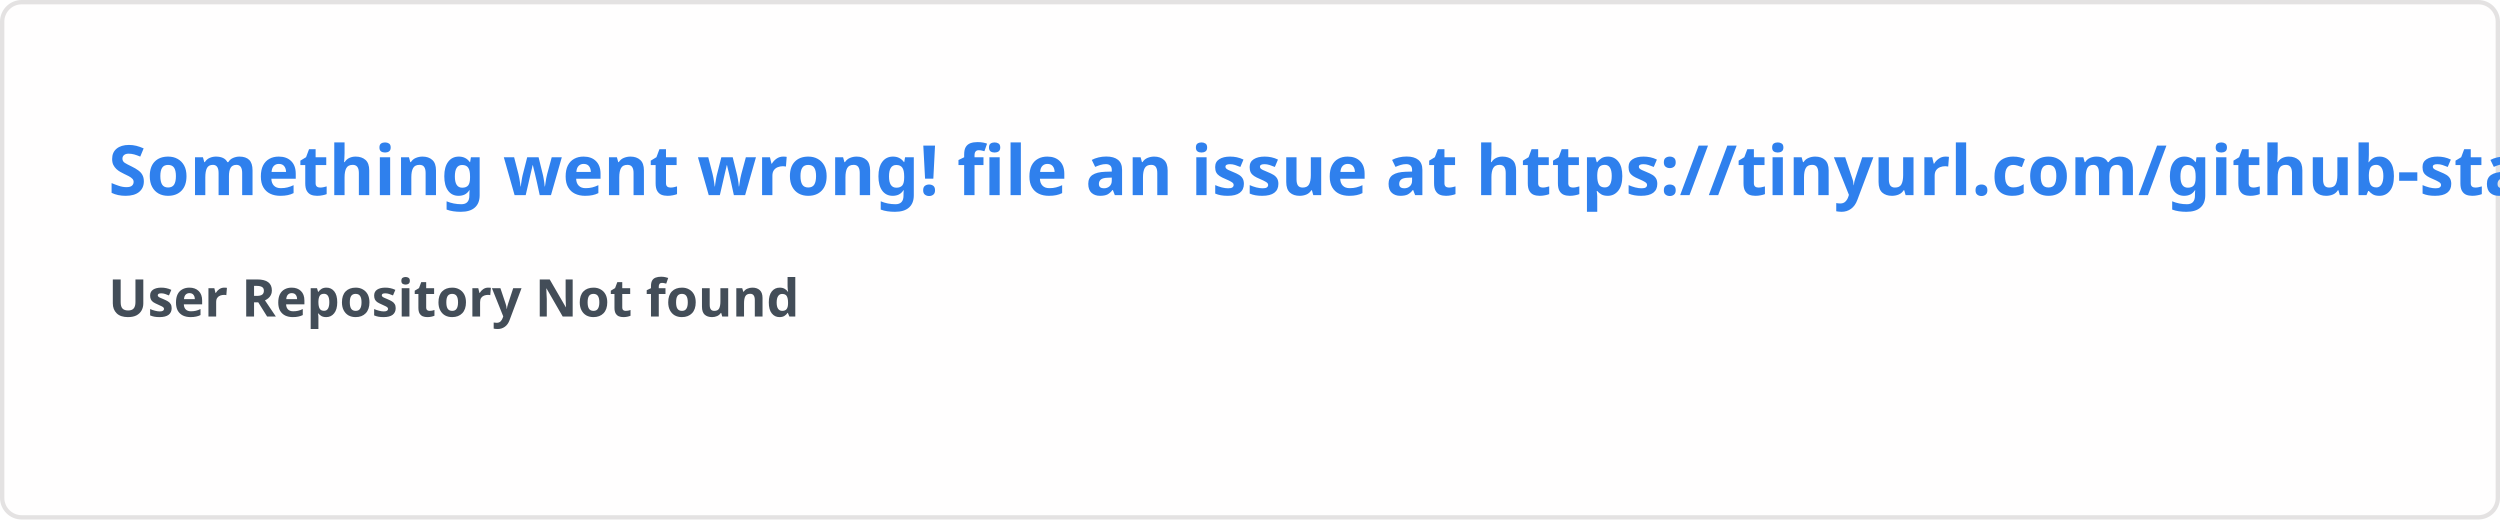
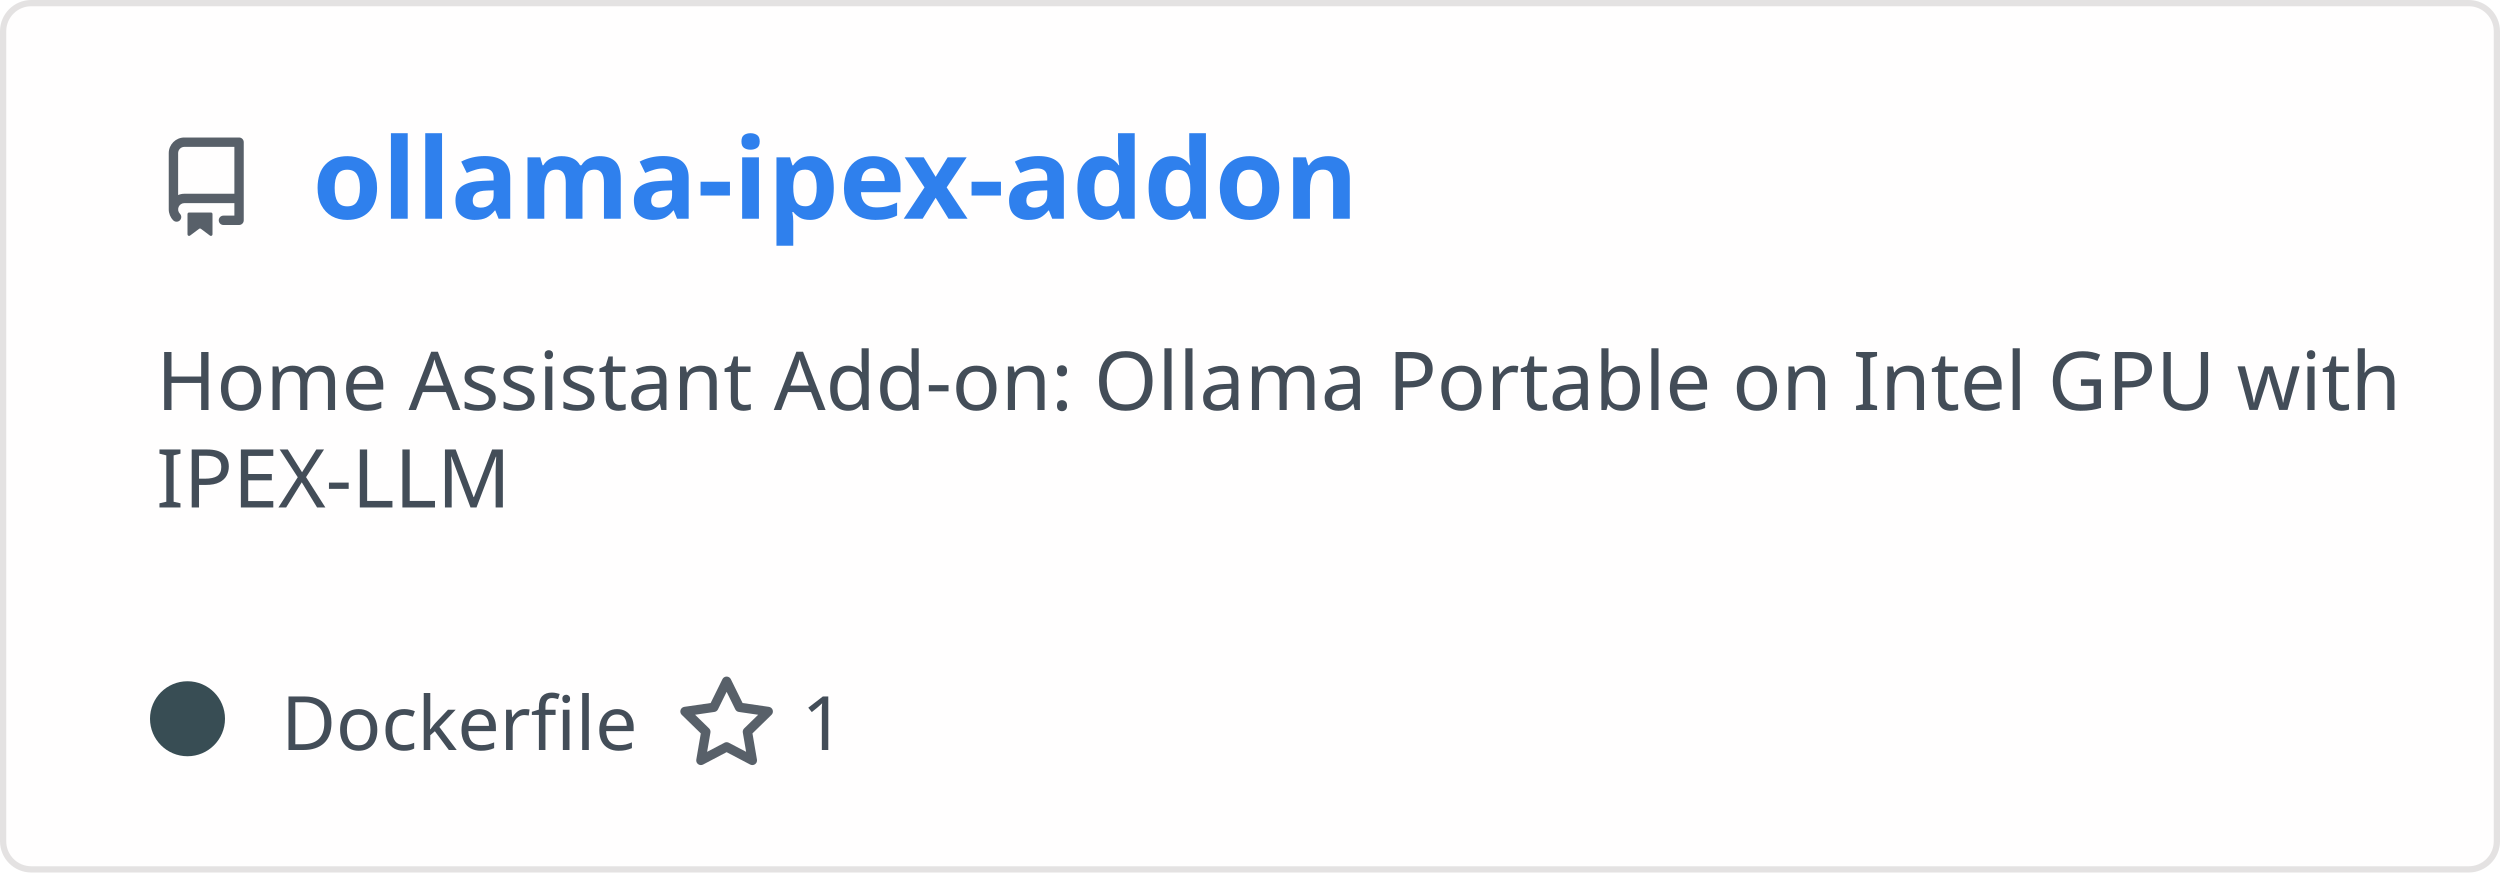
- <svg xmlns="http://www.w3.org/2000/svg" width="576.5" height="120" viewBox="0 0 576.5 120" fill="#fffefe">
+ <svg xmlns="http://www.w3.org/2000/svg" width="400" height="140" viewBox="0 0 400 140" fill="none" role="img" aria-labelledby="descId">
  <style>
-     .text { font: 600 16px 'Segoe UI', Ubuntu, Sans-Serif; fill: #2f80ed }
-     .small { font: 600 12px 'Segoe UI', Ubuntu, Sans-Serif; fill: #434d58 }
-     .gray { fill: #858585 }
-     </style>
-   <rect x="0.5" y="0.5" width="575.5" height="99%" rx="4.5" fill="#fffefe" stroke="#e4e2e2" />
-   <text x="25" y="45" class="text">Something went wrong! file an issue at https://tinyurl.com/github-stats</text>
-   <text data-testid="message" x="25" y="55" class="text small">
-     <tspan x="25" dy="18">User Repository Not found</tspan>
-     <tspan x="25" dy="18" class="gray" />
-   </text>
+           .header {
+             font: 600 18px 'Segoe UI', Ubuntu, Sans-Serif;
+             fill: #2f80ed;
+             animation: fadeInAnimation 0.8s ease-in-out forwards;
+           }
+           @supports(-moz-appearance: auto) {
+             /* Selector detects Firefox */
+             .header { font-size: 15.5px; }
+           }
+           
+     .description {
+       font: 400 13px 'Segoe UI', Ubuntu, Sans-Serif;fill: #434d58;
+       
+     }
+     .gray { font: 400 12px 'Segoe UI', Ubuntu, Sans-Serif; fill: #434d58 }
+     .badge { font: 600 11px 'Segoe UI', Ubuntu, Sans-Serif; }
+     .badge rect { opacity: 0.2 }
+ 
+     .stat { font: 400 12px 'Segoe UI', Ubuntu, Sans-Serif; fill: #434d58 }
+     .stagger {
+       opacity: 0;
+       animation: fadeInAnimation 0.3s ease-in-out forwards;
+     }
+     .not_bold { font-weight: 400 }
+     .bold { font-weight: 700 }
+     .icon {
+       fill: #586069;
+       display: block;
+     }
+   
+ 
+           
+       /* Animations */
+       @keyframes scaleInAnimation {
+         from {
+           transform: translate(-5px, 5px) scale(0);
+         }
+         to {
+           transform: translate(-5px, 5px) scale(1);
+         }
+       }
+       @keyframes fadeInAnimation {
+         from {
+           opacity: 0;
+         }
+         to {
+           opacity: 1;
+         }
+       }
+     
+           * { animation-duration: 0s !important; animation-delay: 0s !important; }
+         </style>
+   <rect data-testid="card-bg" x="0.5" y="0.5" rx="4.5" height="99%" stroke="#e4e2e2" width="399" fill="#fffefe" stroke-opacity="1" />
+   <g data-testid="card-title" transform="translate(25, 35)">
+     <g transform="translate(0, 0)">
+       <svg class="icon" x="0" y="-13" viewBox="0 0 16 16" version="1.1" width="16" height="16">
+         <path fill-rule="evenodd" d="M2 2.5A2.5 2.5 0 014.5 0h8.75a.75.75 0 01.75.75v12.5a.75.75 0 01-.75.75h-2.5a.75.75 0 110-1.5h1.75v-2h-8a1 1 0 00-.714 1.7.75.75 0 01-1.072 1.05A2.495 2.495 0 012 11.5v-9zm10.5-1V9h-8c-.356 0-.694.074-1 .208V2.5a1 1 0 011-1h8zM5 12.25v3.25a.25.25 0 00.4.2l1.45-1.087a.25.25 0 01.3 0L8.6 15.7a.25.25 0 00.4-.2v-3.25a.25.25 0 00-.25-.25h-3.5a.25.25 0 00-.25.25z" />
+       </svg>
+     </g>
+     <g transform="translate(25, 0)">
+       <text x="0" y="0" class="header" data-testid="header">ollama-ipex-addon</text>
+     </g>
+   </g>
+   <g data-testid="main-card-body" transform="translate(0, 55)">
+     <text class="description" x="25" y="-5">
+       <tspan dy="1.2em" x="25">Home Assistant Add-on: Ollama Portable on Intel GPU with</tspan>
+       <tspan dy="1.2em" x="25">IPEX-LLM</tspan>
+     </text>
+     <g transform="translate(30, 65)">
+       <g transform="translate(0, 0)">
+         <g data-testid="primary-lang">
+           <circle data-testid="lang-color" cx="0" cy="-5" r="6" fill="#384d54" />
+           <text data-testid="lang-name" class="gray" x="15">Dockerfile</text>
+         </g>
+       </g>
+       <g transform="translate(78.26, 0)">
+         <g transform="translate(0, 0)">
+           <svg class="icon" y="-12" viewBox="0 0 16 16" version="1.1" width="16" height="16">
+             <path fill-rule="evenodd" d="M8 .25a.75.75 0 01.673.418l1.882 3.815 4.21.612a.75.75 0 01.416 1.279l-3.046 2.97.719 4.192a.75.75 0 01-1.088.791L8 12.347l-3.766 1.98a.75.75 0 01-1.088-.79l.72-4.194L.818 6.374a.75.75 0 01.416-1.28l4.21-.611L7.327.668A.75.75 0 018 .25zm0 2.445L6.615 5.5a.75.75 0 01-.564.41l-3.097.45 2.24 2.184a.75.75 0 01.216.664l-.528 3.084 2.769-1.456a.75.75 0 01.698 0l2.77 1.456-.53-3.084a.75.75 0 01.216-.664l2.24-2.183-3.096-.45a.75.75 0 01-.564-.41L8 2.694v.001z" />
+           </svg>
+         </g>
+         <g transform="translate(20, 0)">
+           <text data-testid="stargazers" class="gray">1</text>
+         </g>
+       </g>
+     </g>
+     <svg x="0" y="0">
+       <g transform="translate(-3, 88)">
+       
+     </g>
+     </svg>
+   </g>
</svg>
